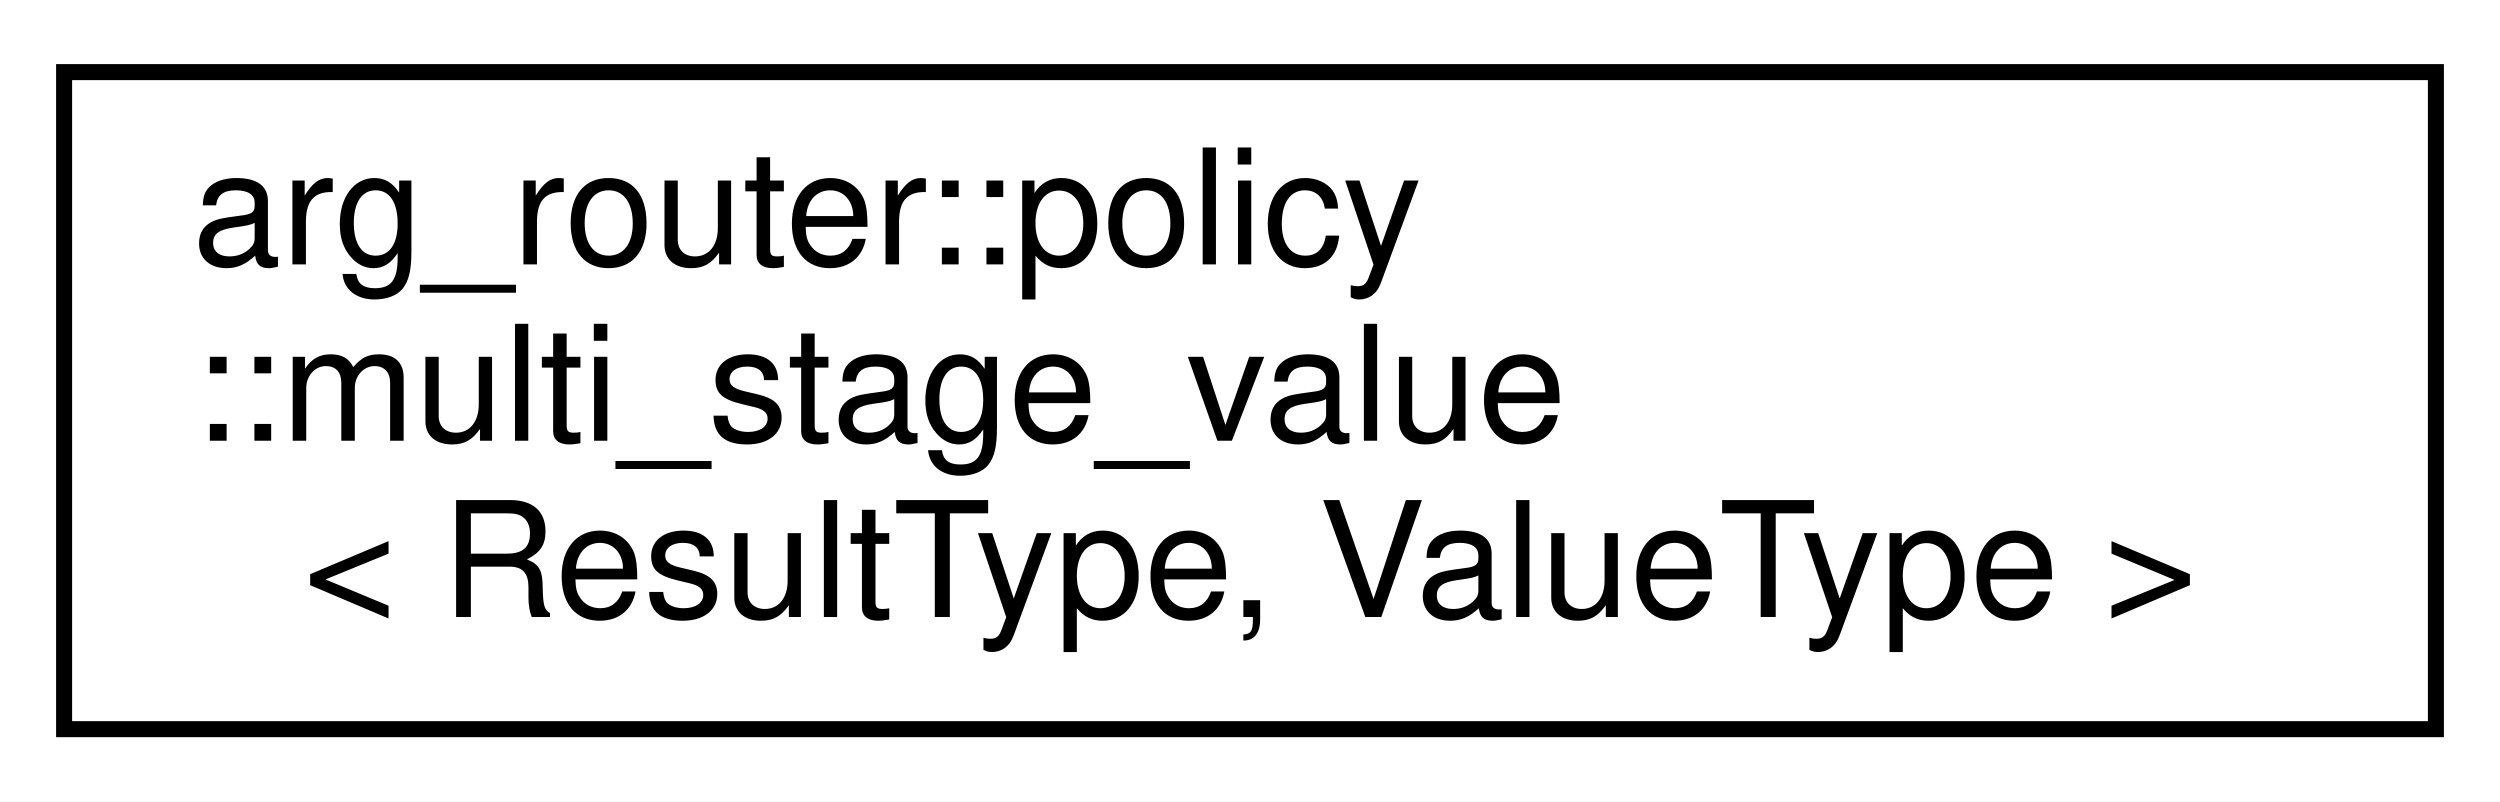
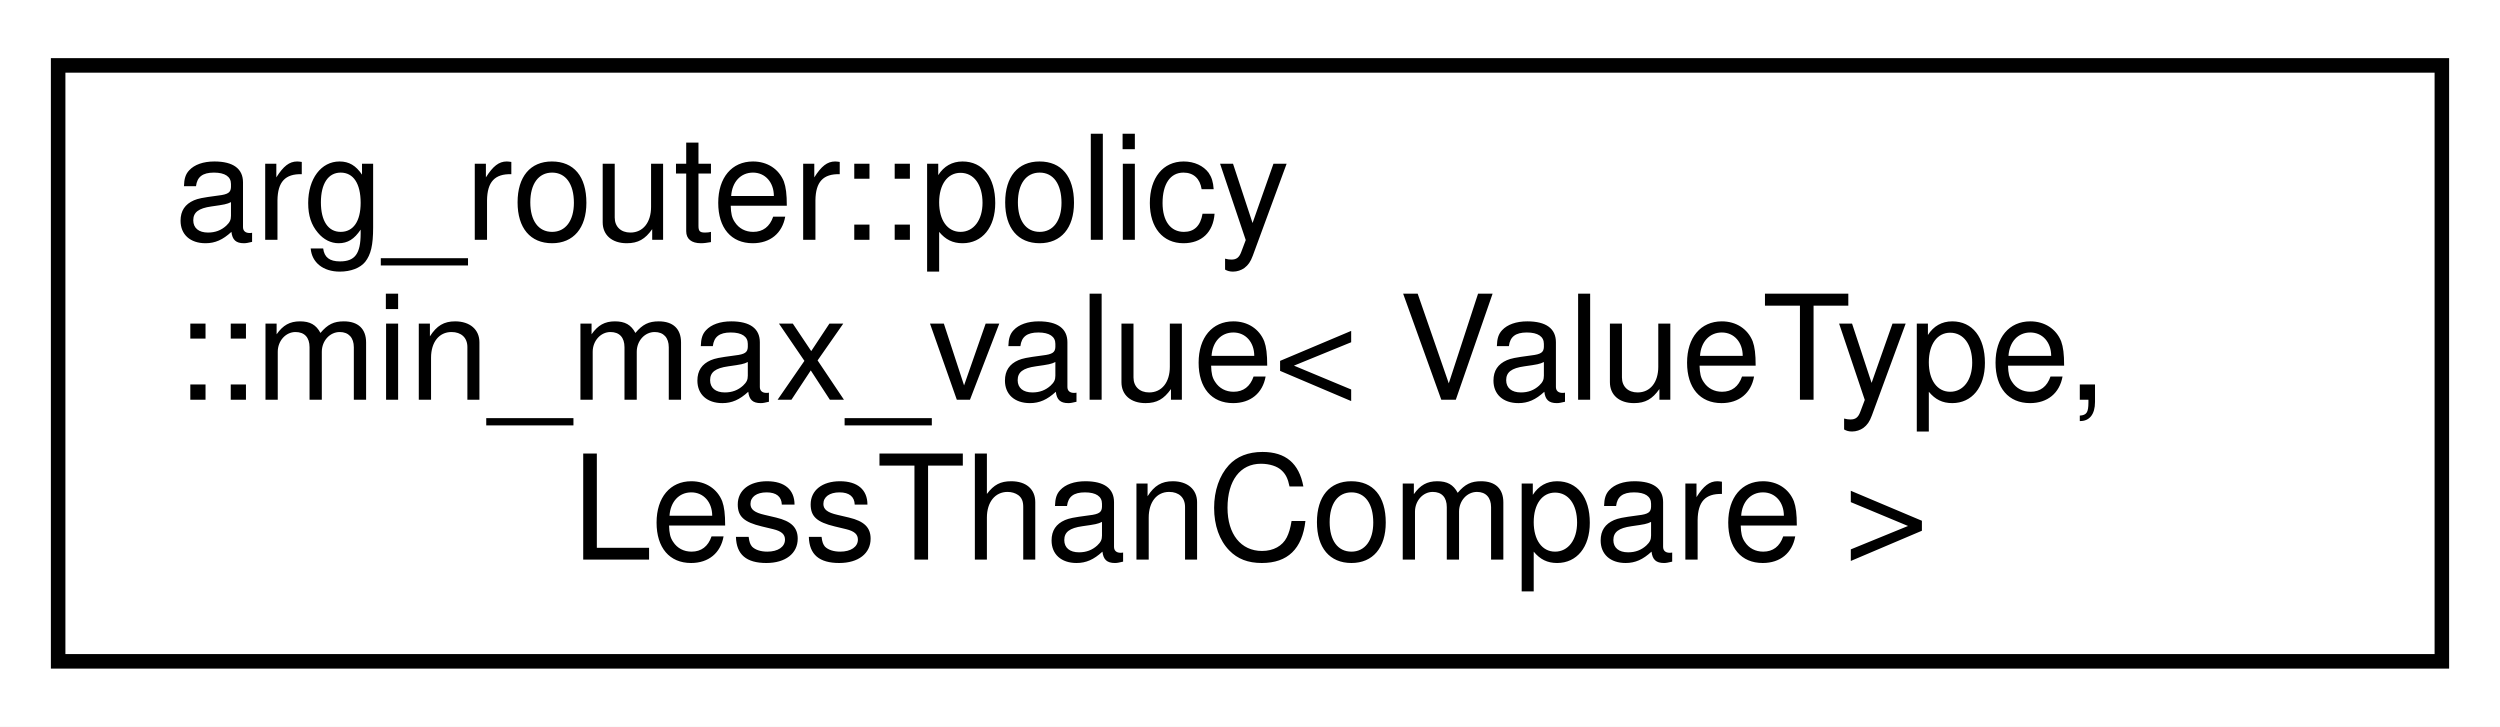
- <svg xmlns="http://www.w3.org/2000/svg" xmlns:xlink="http://www.w3.org/1999/xlink" width="156pt" height="50pt" viewBox="0.00 0.00 156.00 50.00">
+ <svg xmlns="http://www.w3.org/2000/svg" xmlns:xlink="http://www.w3.org/1999/xlink" width="172pt" height="50pt" viewBox="0.00 0.00 172.00 50.00">
  <g id="graph0" class="graph" transform="scale(1 1) rotate(0) translate(4 46)">
-     <polygon fill="white" stroke="transparent" points="-4,4 -4,-46 152,-46 152,4 -4,4" />
+     <polygon fill="white" stroke="transparent" points="-4,4 -4,-46 168,-46 168,4 -4,4" />
    <g id="node1" class="node">
      <g id="a_node1">
-         <a xlink:href="classarg__router_1_1policy_1_1multi__stage__value.html" target="_top" xlink:title=" ">
-           <polygon fill="white" stroke="black" points="0,-0.5 0,-41.5 148,-41.5 148,-0.5 0,-0.5" />
+         <a xlink:href="classarg__router_1_1policy_1_1min__max__value.html" target="_top" xlink:title=" ">
+           <polygon fill="white" stroke="black" points="0,-0.5 0,-41.5 164,-41.5 164,-0.5 0,-0.5" />
          <text text-anchor="start" x="8" y="-29.5" font-family="Helvetica,sans-Serif" font-size="10.00">arg_router::policy</text>
-           <text text-anchor="start" x="8" y="-18.5" font-family="Helvetica,sans-Serif" font-size="10.00">::multi_stage_value</text>
-           <text text-anchor="middle" x="74" y="-7.5" font-family="Helvetica,sans-Serif" font-size="10.00">&lt; ResultType, ValueType &gt;</text>
+           <text text-anchor="start" x="8" y="-18.5" font-family="Helvetica,sans-Serif" font-size="10.00">::min_max_value&lt; ValueType,</text>
+           <text text-anchor="middle" x="82" y="-7.5" font-family="Helvetica,sans-Serif" font-size="10.00"> LessThanCompare &gt;</text>
        </a>
      </g>
    </g>
  </g>
</svg>
